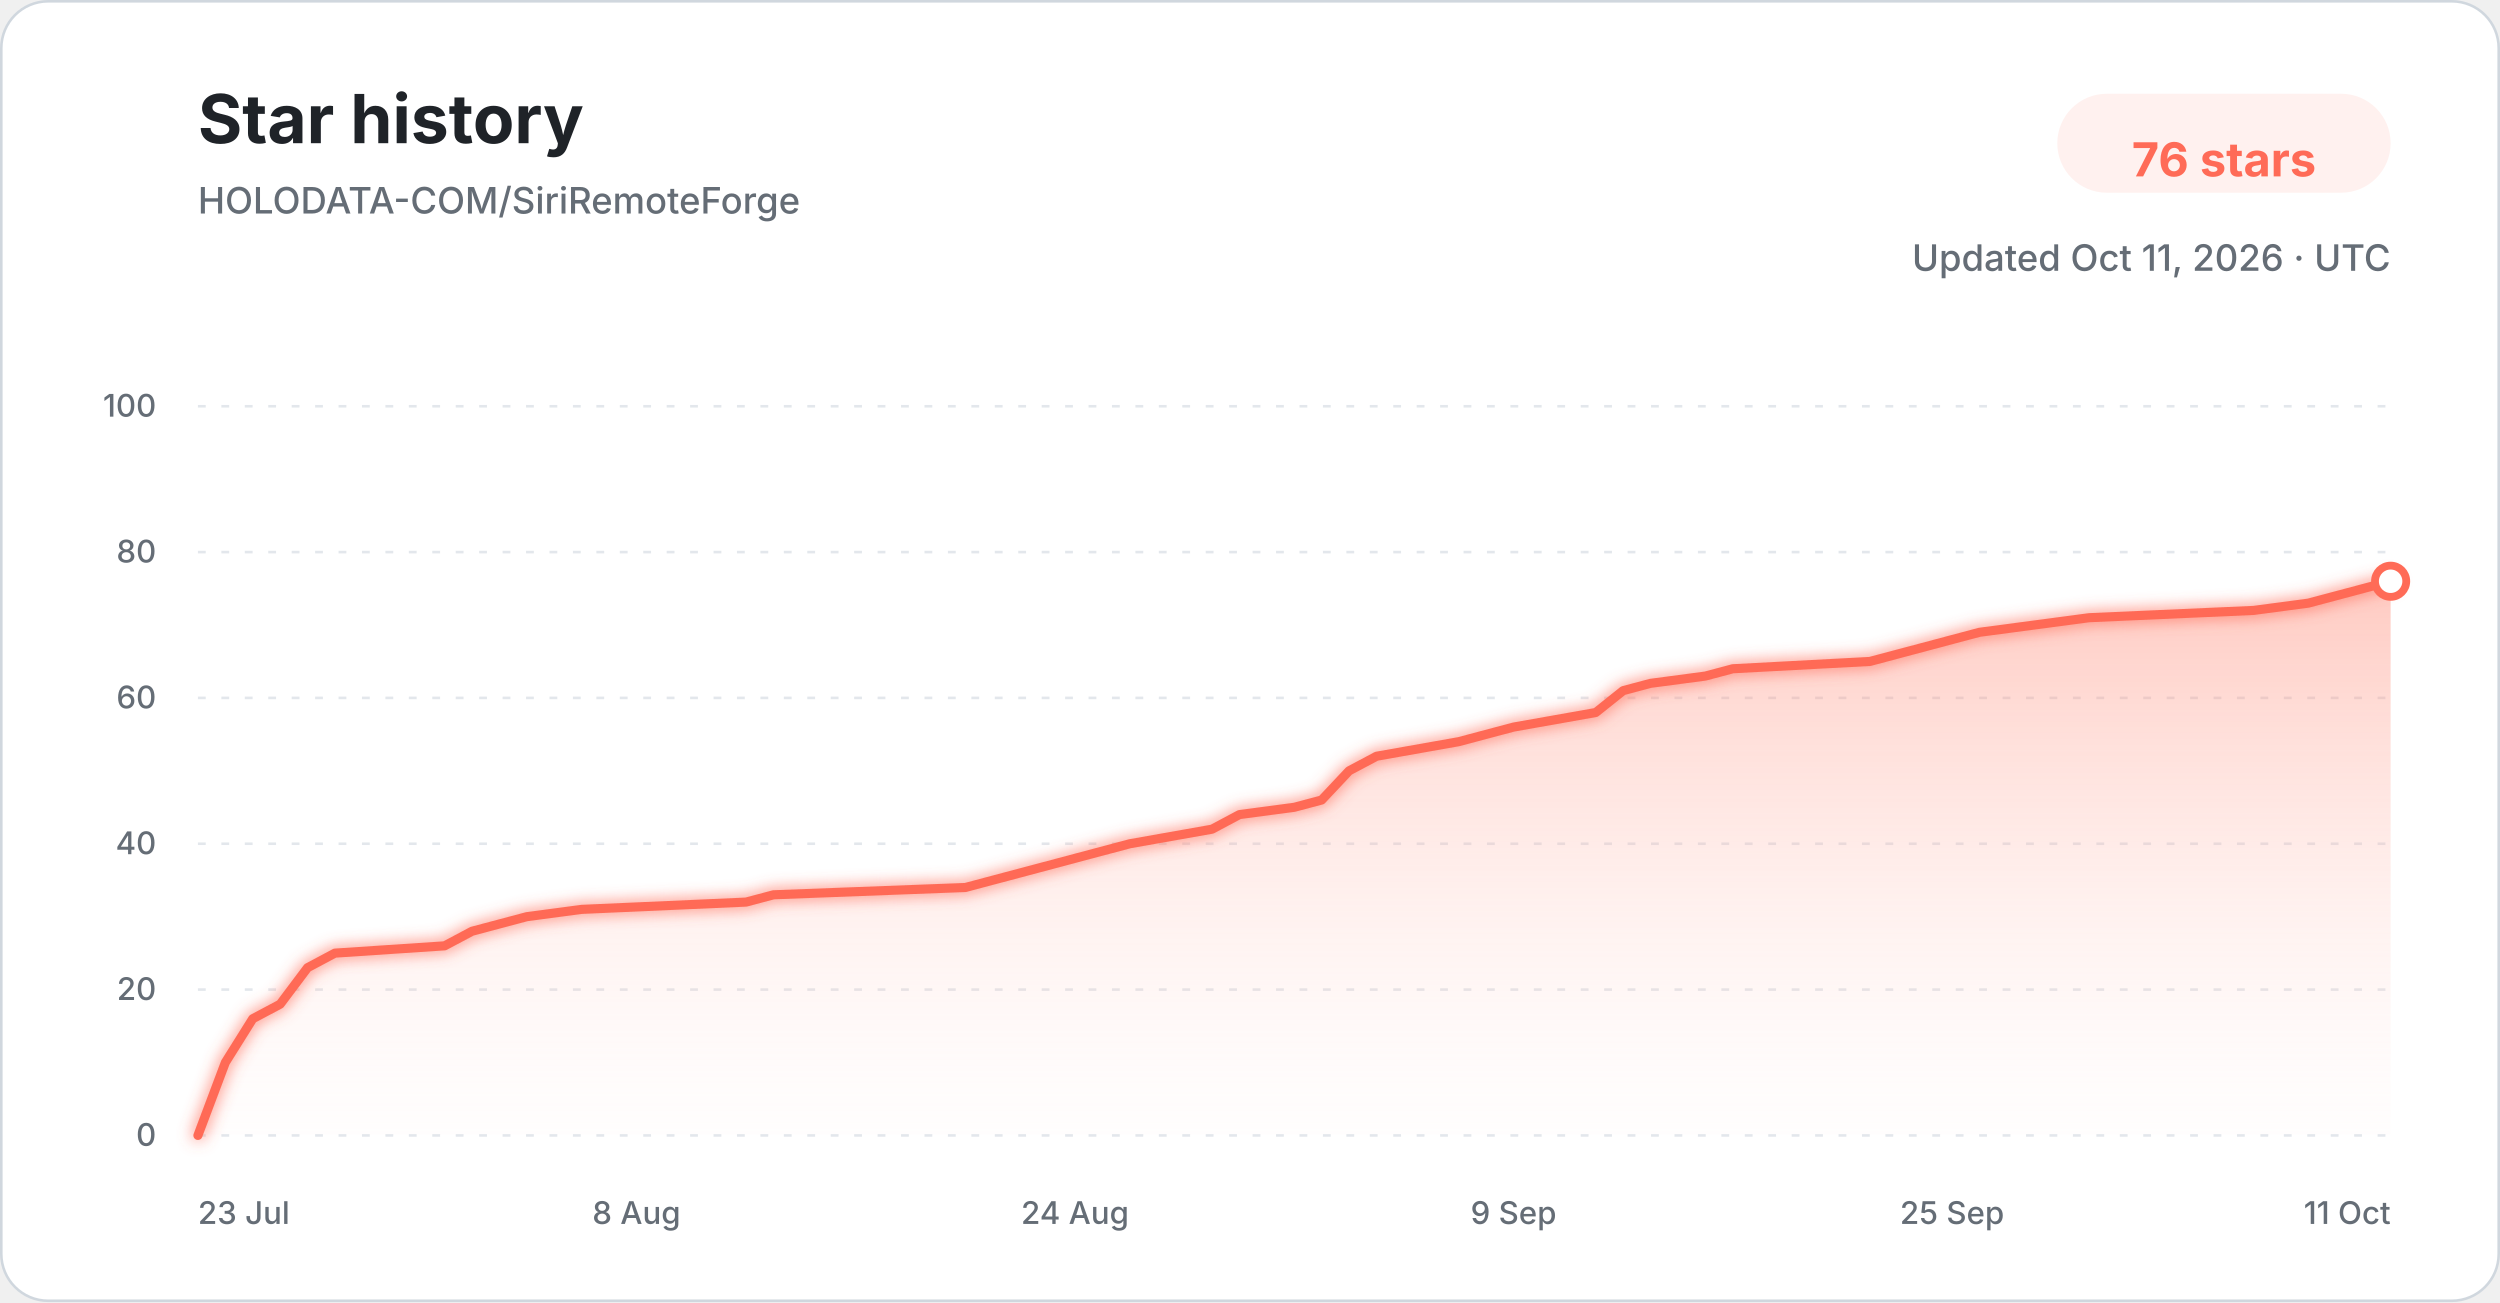
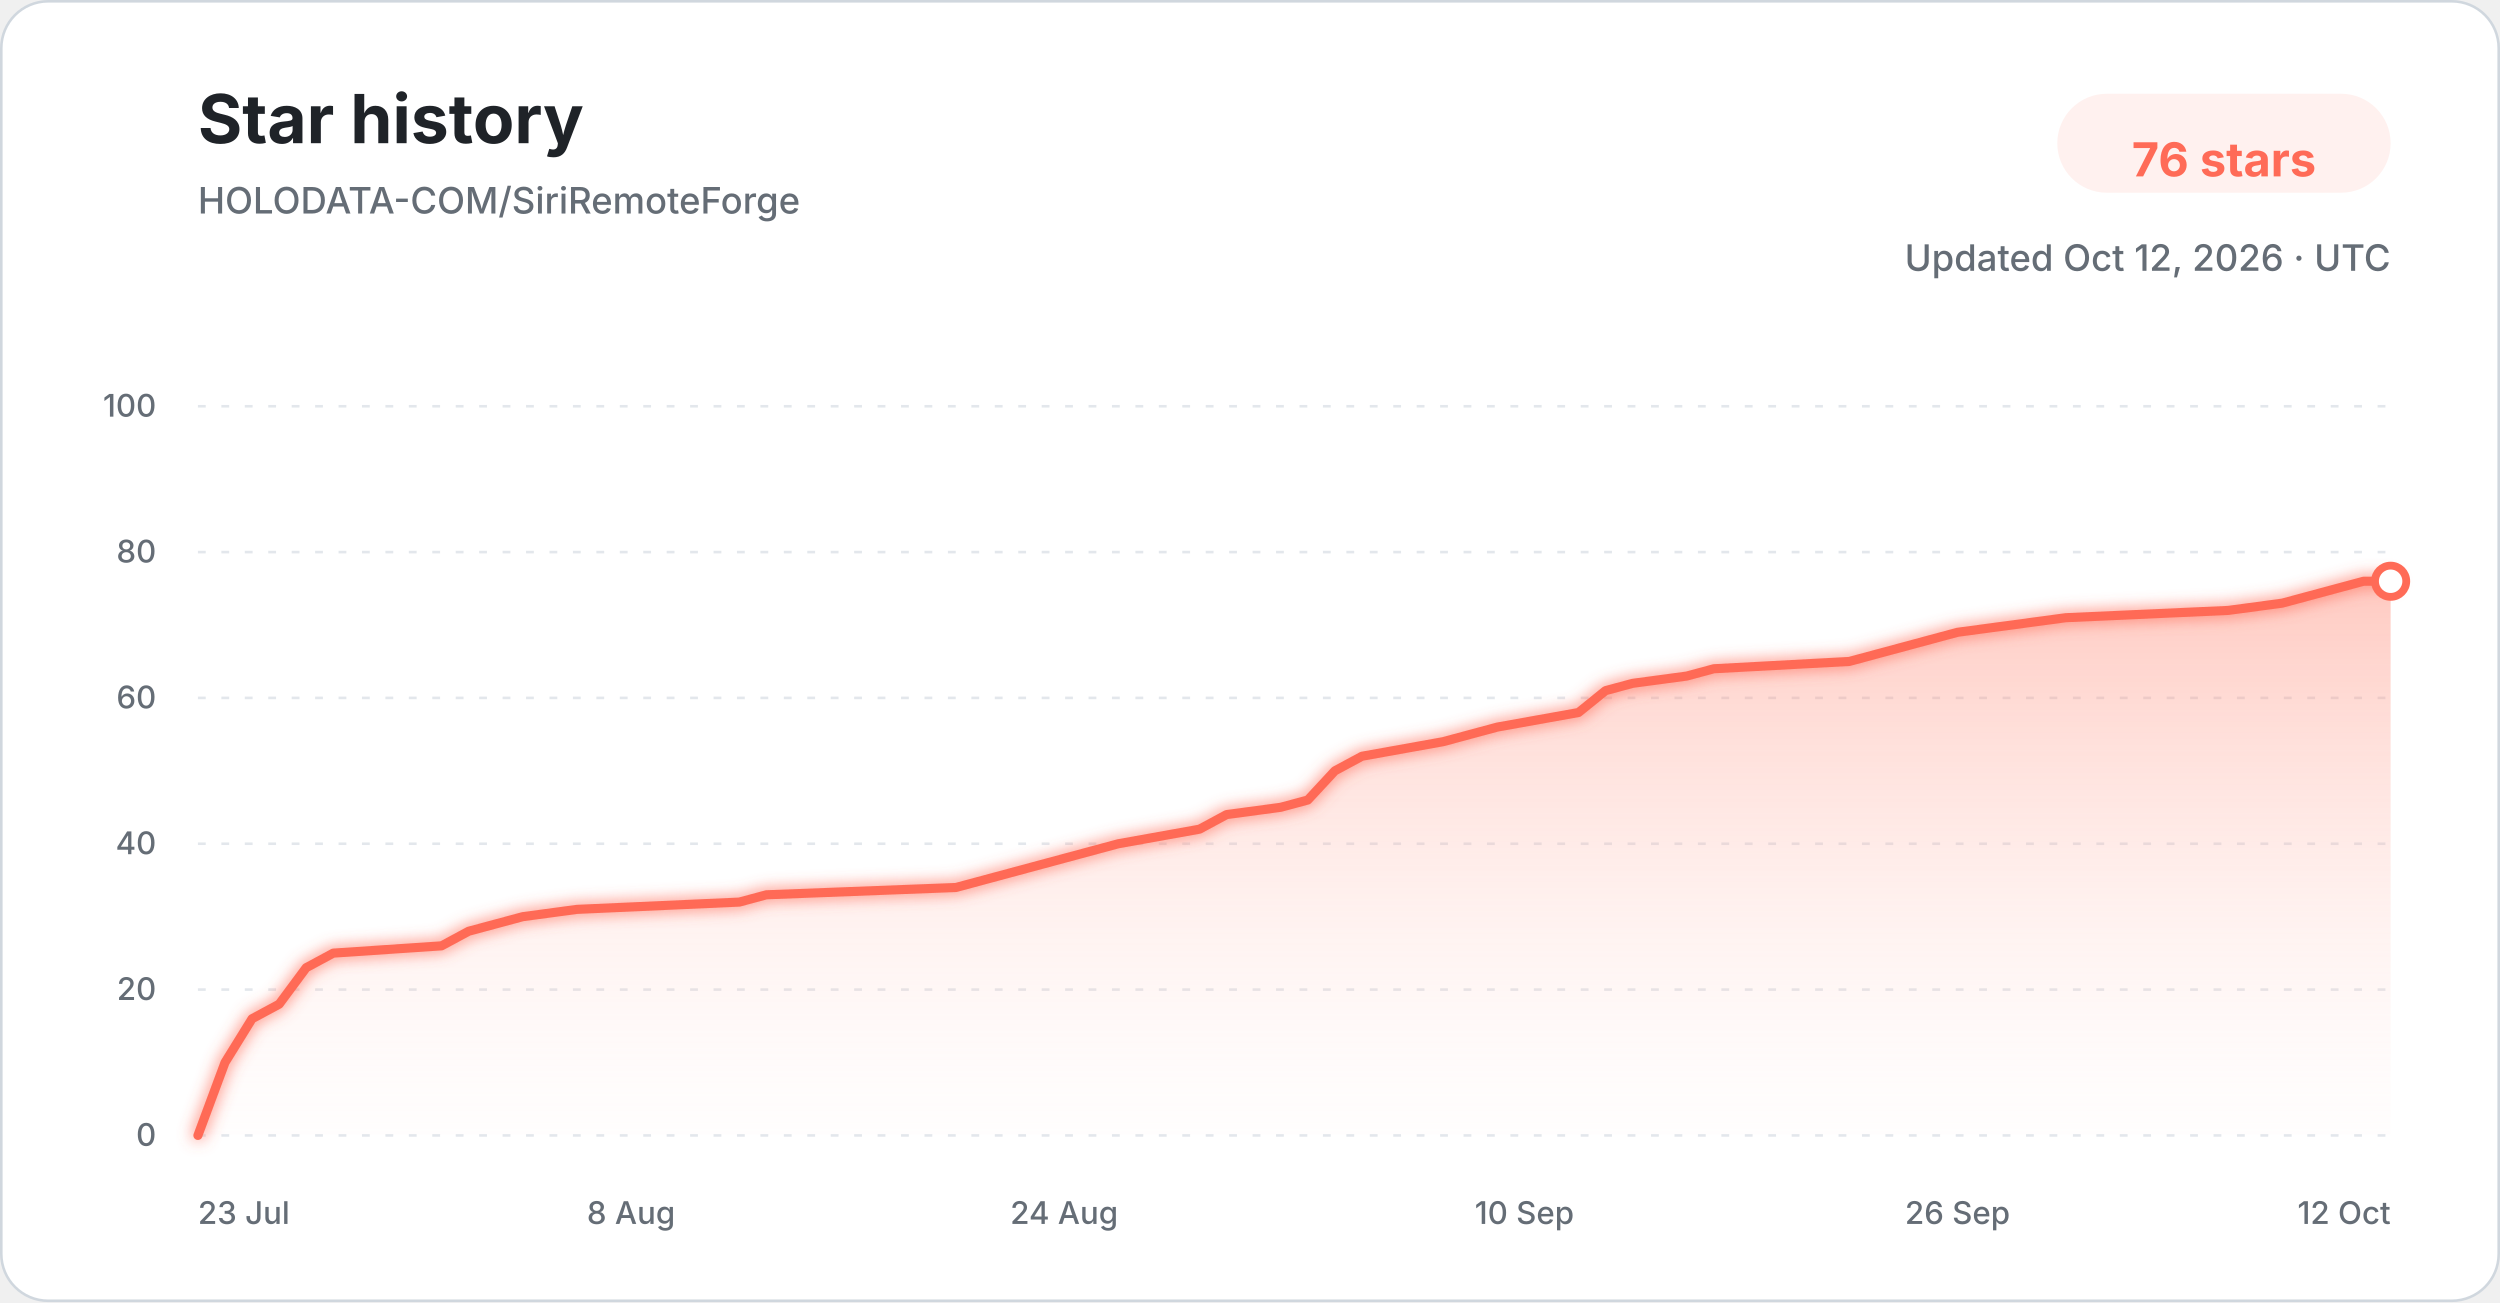
<svg xmlns="http://www.w3.org/2000/svg" width="960" height="500" viewBox="0 0 960 500" role="img" aria-labelledby="title description">
  <defs>
    <linearGradient id="star-area-light" x1="0" y1="0" x2="0" y2="1">
      <stop offset="0%" stop-color="#ff806b" stop-opacity="0.42" />
      <stop offset="100%" stop-color="#ffddd7" stop-opacity="0.04" />
    </linearGradient>
    <filter id="line-glow" x="-20%" y="-20%" width="140%" height="140%">
      <feGaussianBlur stdDeviation="3" result="blur" />
      <feMerge>
        <feMergeNode in="blur" />
        <feMergeNode in="SourceGraphic" />
      </feMerge>
    </filter>
  </defs>
  <style>
    .title { font: 700 26px -apple-system, BlinkMacSystemFont, "Segoe UI", sans-serif; fill: #1f2328; }
    .subtitle { font: 500 14px -apple-system, BlinkMacSystemFont, "Segoe UI", sans-serif; fill: #656d76; }
    .count { font: 700 18px -apple-system, BlinkMacSystemFont, "Segoe UI", sans-serif; fill: #ff6b57; }
    .tick { font: 500 12px -apple-system, BlinkMacSystemFont, "Segoe UI", sans-serif; fill: #656d76; }
    .grid { stroke: #d8dee4; stroke-width: 1; stroke-dasharray: 3 6; opacity: 0.72; }
  </style>
  <rect x="0.5" y="0.5" width="959" height="499" rx="18" fill="#ffffff" stroke="#d0d7de" />
  <text x="76" y="55" class="title">Star history</text>
  <text x="76" y="82" class="subtitle">HOLODATA-COM/SiriRemoteForge</text>
  <rect x="790" y="36" width="128" height="38" rx="19" fill="#fff1ef" />
  <text x="854" y="61" text-anchor="middle" dominant-baseline="middle" class="count">76 stars</text>
-   <text x="918" y="104" text-anchor="end" class="subtitle">Updated Oct 11, 2026 · UTC</text>
+   <text x="918" y="104" text-anchor="end" class="subtitle">Updated Oct 12, 2026 · UTC</text>
  <line x1="76" y1="436.00" x2="918" y2="436.00" class="grid" />
  <text x="60" y="440.00" text-anchor="end" class="tick">0</text>
  <line x1="76" y1="380.00" x2="918" y2="380.00" class="grid" />
  <text x="60" y="384.00" text-anchor="end" class="tick">20</text>
  <line x1="76" y1="324.00" x2="918" y2="324.00" class="grid" />
  <text x="60" y="328.00" text-anchor="end" class="tick">40</text>
  <line x1="76" y1="268.00" x2="918" y2="268.00" class="grid" />
  <text x="60" y="272.00" text-anchor="end" class="tick">60</text>
  <line x1="76" y1="212.00" x2="918" y2="212.00" class="grid" />
  <text x="60" y="216.00" text-anchor="end" class="tick">80</text>
  <line x1="76" y1="156.00" x2="918" y2="156.00" class="grid" />
  <text x="60" y="160.00" text-anchor="end" class="tick">100</text>
-   <path d="M 76.00 436.00 L 86.53 408.00 L 97.05 391.20 L 107.58 385.60 L 118.10 371.60 L 128.62 366.00 L 170.73 363.20 L 181.25 357.60 L 191.78 354.80 L 202.30 352.00 L 223.35 349.20 L 286.50 346.40 L 297.02 343.60 L 370.70 340.80 L 381.22 338.00 L 391.75 335.20 L 412.80 329.60 L 433.85 324.00 L 465.43 318.40 L 475.95 312.80 L 497.00 310.00 L 507.52 307.20 L 518.05 296.00 L 528.58 290.40 L 560.15 284.80 L 570.67 282.00 L 581.20 279.20 L 612.77 273.60 L 623.30 265.20 L 633.82 262.40 L 654.88 259.60 L 665.40 256.80 L 718.02 254.00 L 728.55 251.20 L 749.60 245.60 L 760.12 242.80 L 781.18 240.00 L 802.23 237.20 L 865.38 234.40 L 886.43 231.60 L 896.95 228.80 L 907.48 226.00 L 918.00 223.20 L 918.00 436.00 L 76.00 436.00 Z" fill="url(#star-area-light)" />
-   <path d="M 76.00 436.00 L 86.53 408.00 L 97.05 391.20 L 107.58 385.60 L 118.10 371.60 L 128.62 366.00 L 170.73 363.20 L 181.25 357.60 L 191.78 354.80 L 202.30 352.00 L 223.35 349.20 L 286.50 346.40 L 297.02 343.60 L 370.70 340.80 L 381.22 338.00 L 391.75 335.20 L 412.80 329.60 L 433.85 324.00 L 465.43 318.40 L 475.95 312.80 L 497.00 310.00 L 507.52 307.20 L 518.05 296.00 L 528.58 290.40 L 560.15 284.80 L 570.67 282.00 L 581.20 279.20 L 612.77 273.60 L 623.30 265.20 L 633.82 262.40 L 654.88 259.60 L 665.40 256.80 L 718.02 254.00 L 728.55 251.20 L 749.60 245.60 L 760.12 242.80 L 781.18 240.00 L 802.23 237.20 L 865.38 234.40 L 886.43 231.60 L 896.95 228.80 L 907.48 226.00 L 918.00 223.20" fill="none" stroke="#ff6b57" stroke-width="3.5" stroke-linecap="round" stroke-linejoin="round" filter="url(#line-glow)" />
+   <path d="M 76.00 436.00 L 86.40 408.00 L 96.79 391.20 L 107.19 385.60 L 117.58 371.60 L 127.98 366.00 L 169.56 363.20 L 179.95 357.60 L 190.35 354.80 L 200.74 352.00 L 221.53 349.20 L 283.90 346.40 L 294.30 343.60 L 367.06 340.80 L 377.46 338.00 L 387.85 335.20 L 408.64 329.60 L 429.43 324.00 L 460.62 318.40 L 471.01 312.80 L 491.80 310.00 L 502.20 307.20 L 512.59 296.00 L 522.99 290.40 L 554.17 284.80 L 564.57 282.00 L 574.96 279.20 L 606.15 273.60 L 616.54 265.20 L 626.94 262.40 L 647.73 259.60 L 658.12 256.80 L 710.10 254.00 L 720.49 251.20 L 741.28 245.60 L 751.68 242.80 L 772.47 240.00 L 793.26 237.20 L 855.63 234.40 L 876.42 231.60 L 886.81 228.80 L 897.21 226.00 L 907.60 223.20 L 918.00 223.20 L 918.00 436.00 L 76.00 436.00 Z" fill="url(#star-area-light)" />
+   <path d="M 76.00 436.00 L 86.40 408.00 L 96.79 391.20 L 107.19 385.60 L 117.58 371.60 L 127.98 366.00 L 169.56 363.20 L 179.95 357.60 L 190.35 354.80 L 200.74 352.00 L 221.53 349.20 L 283.90 346.40 L 294.30 343.60 L 367.06 340.80 L 377.46 338.00 L 387.85 335.20 L 408.64 329.60 L 429.43 324.00 L 460.62 318.40 L 471.01 312.80 L 491.80 310.00 L 502.20 307.20 L 512.59 296.00 L 522.99 290.40 L 554.17 284.80 L 564.57 282.00 L 574.96 279.20 L 606.15 273.60 L 616.54 265.20 L 626.94 262.40 L 647.73 259.60 L 658.12 256.80 L 710.10 254.00 L 720.49 251.20 L 741.28 245.60 L 751.68 242.80 L 772.47 240.00 L 793.26 237.20 L 855.63 234.40 L 876.42 231.60 L 886.81 228.80 L 897.21 226.00 L 907.60 223.20 L 918.00 223.20" fill="none" stroke="#ff6b57" stroke-width="3.5" stroke-linecap="round" stroke-linejoin="round" filter="url(#line-glow)" />
  <circle cx="918.00" cy="223.20" r="6" fill="#ffffff" stroke="#ff6b57" stroke-width="3" />
  <text x="76.00" y="470" text-anchor="start" class="tick">23 Jul</text>
-   <text x="244.40" y="470" text-anchor="middle" class="tick">8 Aug</text>
-   <text x="412.80" y="470" text-anchor="middle" class="tick">24 Aug</text>
-   <text x="581.20" y="470" text-anchor="middle" class="tick">9 Sep</text>
-   <text x="749.60" y="470" text-anchor="middle" class="tick">25 Sep</text>
-   <text x="918.00" y="470" text-anchor="end" class="tick">11 Oct</text>
+   <text x="242.32" y="470" text-anchor="middle" class="tick">8 Aug</text>
+   <text x="408.64" y="470" text-anchor="middle" class="tick">24 Aug</text>
+   <text x="585.36" y="470" text-anchor="middle" class="tick">10 Sep</text>
+   <text x="751.68" y="470" text-anchor="middle" class="tick">26 Sep</text>
+   <text x="918.00" y="470" text-anchor="end" class="tick">12 Oct</text>
</svg>
